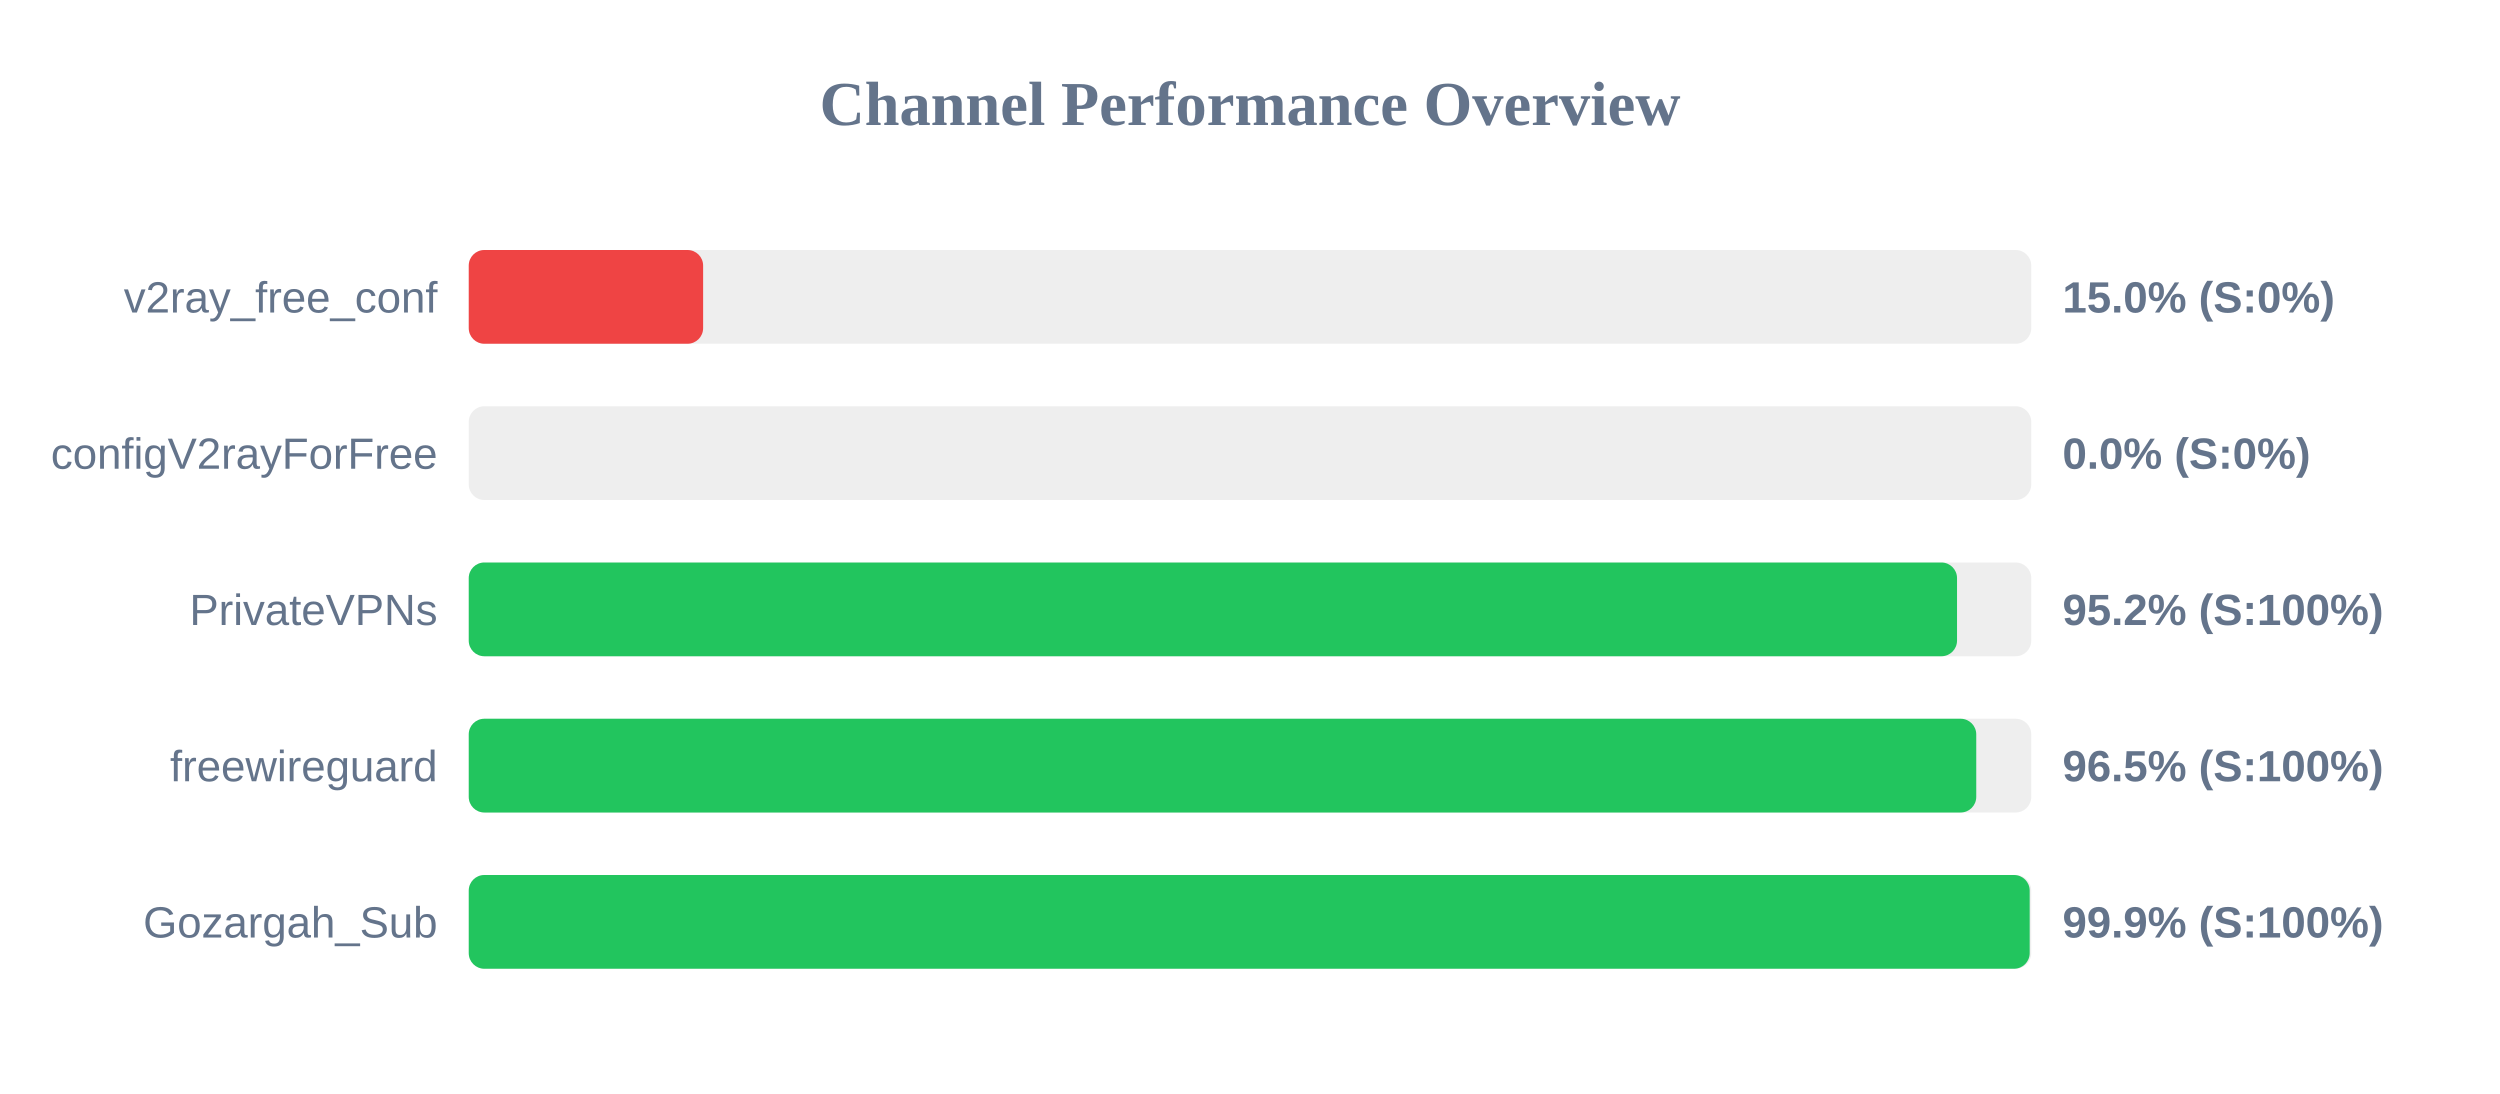
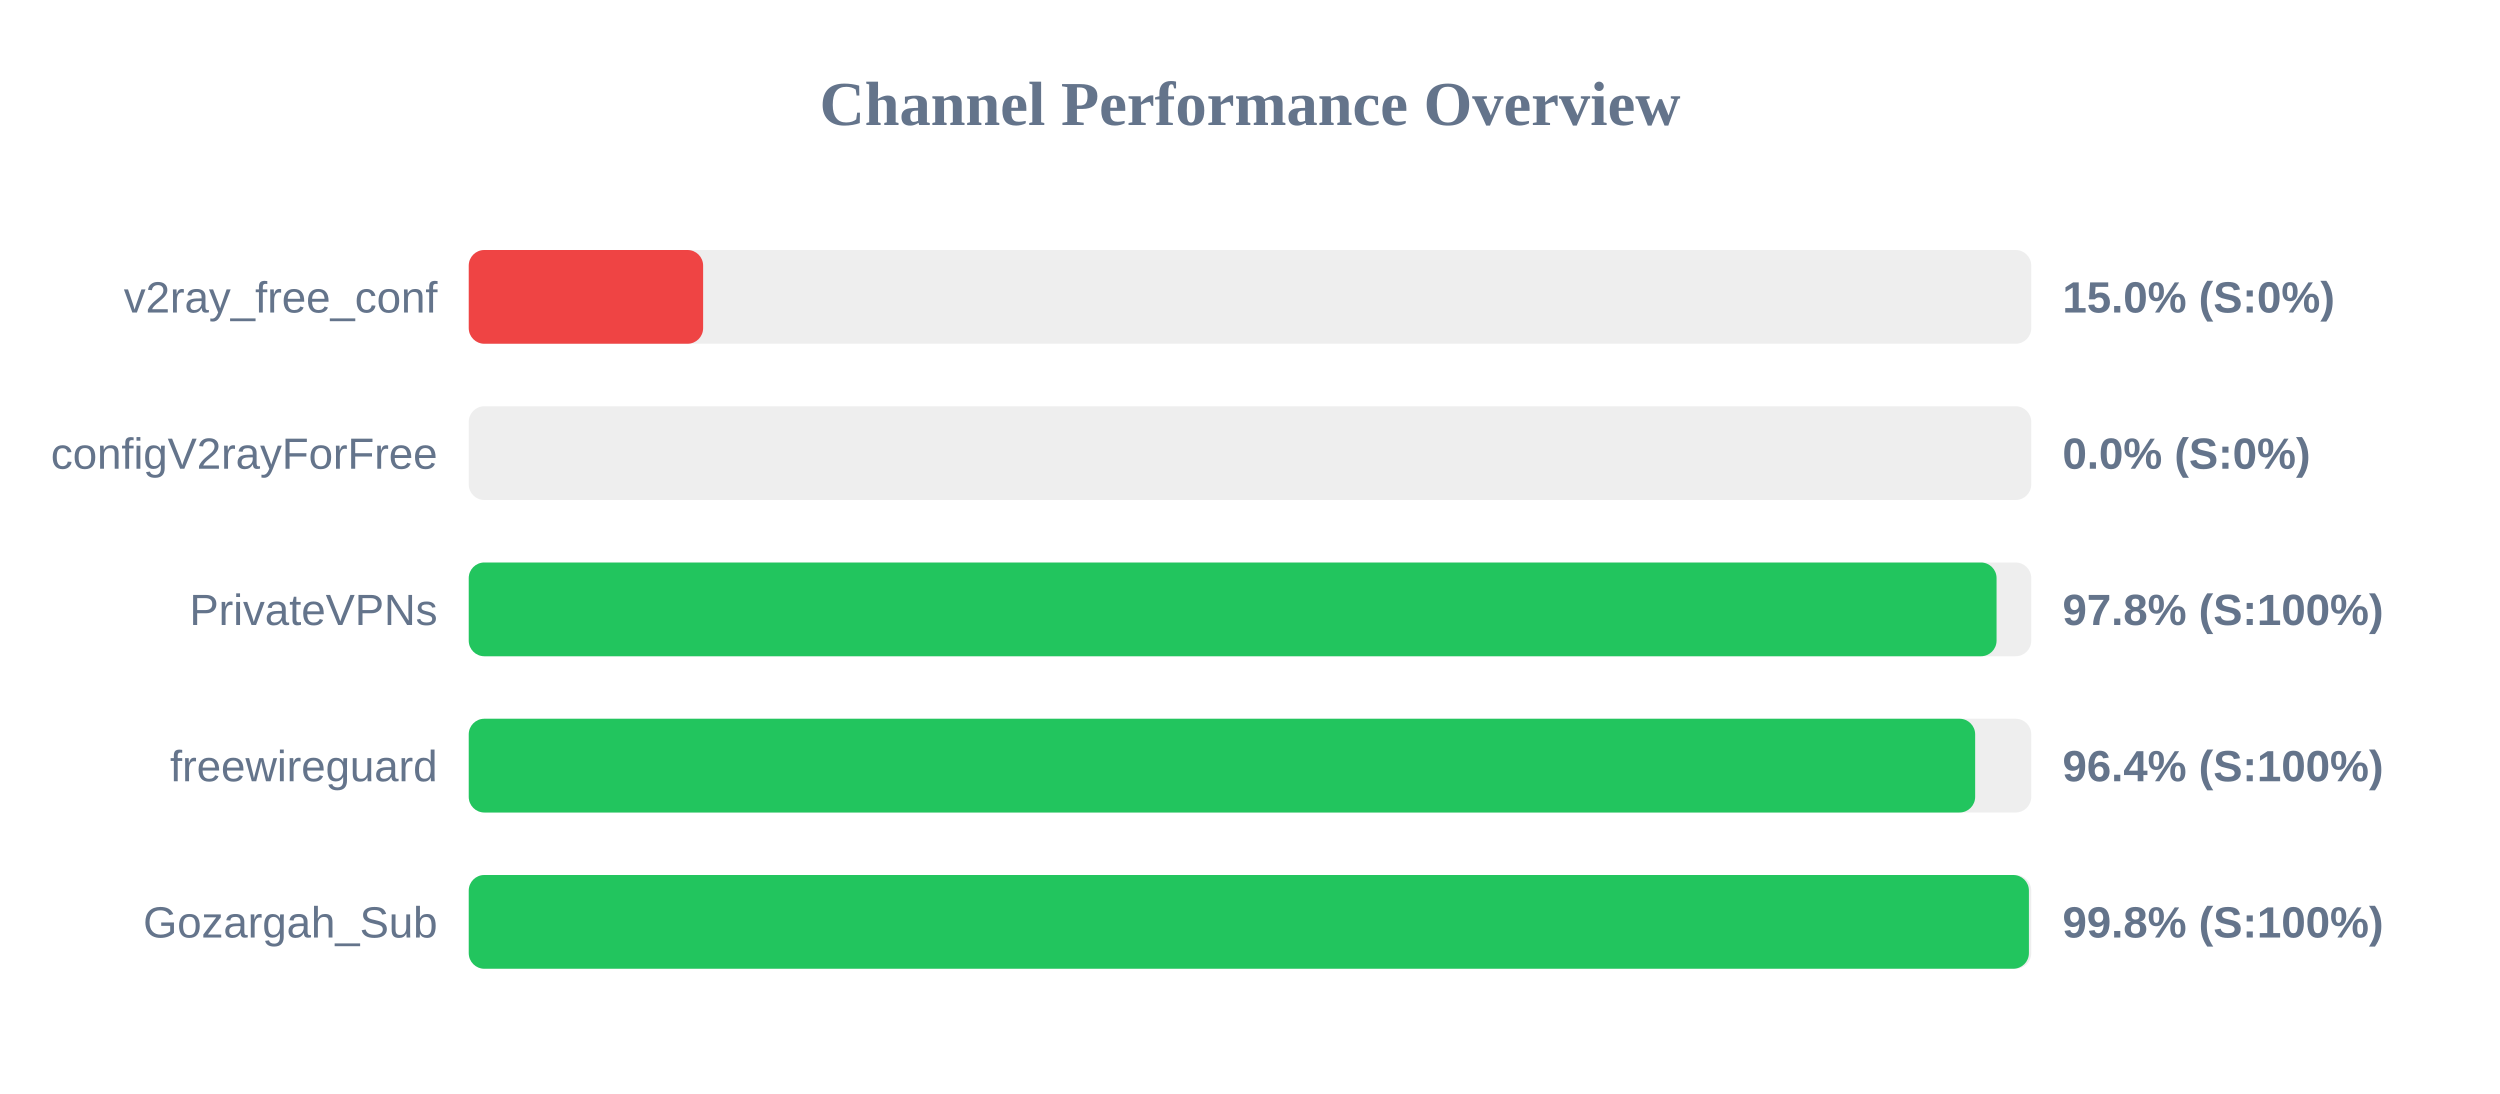
<svg xmlns="http://www.w3.org/2000/svg" width="800" height="350" version="1.1">
  <style>
        .row { font: 14px Arial; fill: #64748b; }
        .score { font: bold 14px Arial; fill: #64748b; }
    </style>
  <text x="400" y="40" text-anchor="middle" font-size="20px" font-weight="bold" fill="#64748b">Channel Performance Overview</text>
  <rect x="150" y="80" width="500" height="30" fill="#eee" rx="5" />
  <rect x="150" y="80" width="75.0" height="30" fill="#ef4444" rx="5" />
  <text x="140" y="100" text-anchor="end" class="row">v2ray_free_conf</text>
  <text x="660" y="100" text-anchor="start" class="score">15.0% (S:0%)</text>
  <rect x="150" y="130" width="500" height="30" fill="#eee" rx="5" />
  <rect x="150" y="130" width="0.0" height="30" fill="#ef4444" rx="5" />
  <text x="140" y="150" text-anchor="end" class="row">configV2rayForFree</text>
  <text x="660" y="150" text-anchor="start" class="score">0.0% (S:0%)</text>
  <rect x="150" y="180" width="500" height="30" fill="#eee" rx="5" />
-   <rect x="150" y="180" width="476.25" height="30" fill="#22c55e" rx="5" />
+   <rect x="150" y="180" width="488.9" height="30" fill="#22c55e" rx="5" />
  <text x="140" y="200" text-anchor="end" class="row">PrivateVPNs</text>
-   <text x="660" y="200" text-anchor="start" class="score">95.2% (S:100%)</text>
+   <text x="660" y="200" text-anchor="start" class="score">97.8% (S:100%)</text>
  <rect x="150" y="230" width="500" height="30" fill="#eee" rx="5" />
-   <rect x="150" y="230" width="482.4" height="30" fill="#22c55e" rx="5" />
+   <rect x="150" y="230" width="482.05" height="30" fill="#22c55e" rx="5" />
  <text x="140" y="250" text-anchor="end" class="row">freewireguard</text>
-   <text x="660" y="250" text-anchor="start" class="score">96.5% (S:100%)</text>
+   <text x="660" y="250" text-anchor="start" class="score">96.4% (S:100%)</text>
  <rect x="150" y="280" width="500" height="30" fill="#eee" rx="5" />
-   <rect x="150" y="280" width="499.5" height="30" fill="#22c55e" rx="5" />
+   <rect x="150" y="280" width="499.25" height="30" fill="#22c55e" rx="5" />
  <text x="140" y="300" text-anchor="end" class="row">Gozargah_Sub</text>
-   <text x="660" y="300" text-anchor="start" class="score">99.9% (S:100%)</text>
+   <text x="660" y="300" text-anchor="start" class="score">99.8% (S:100%)</text>
</svg>
